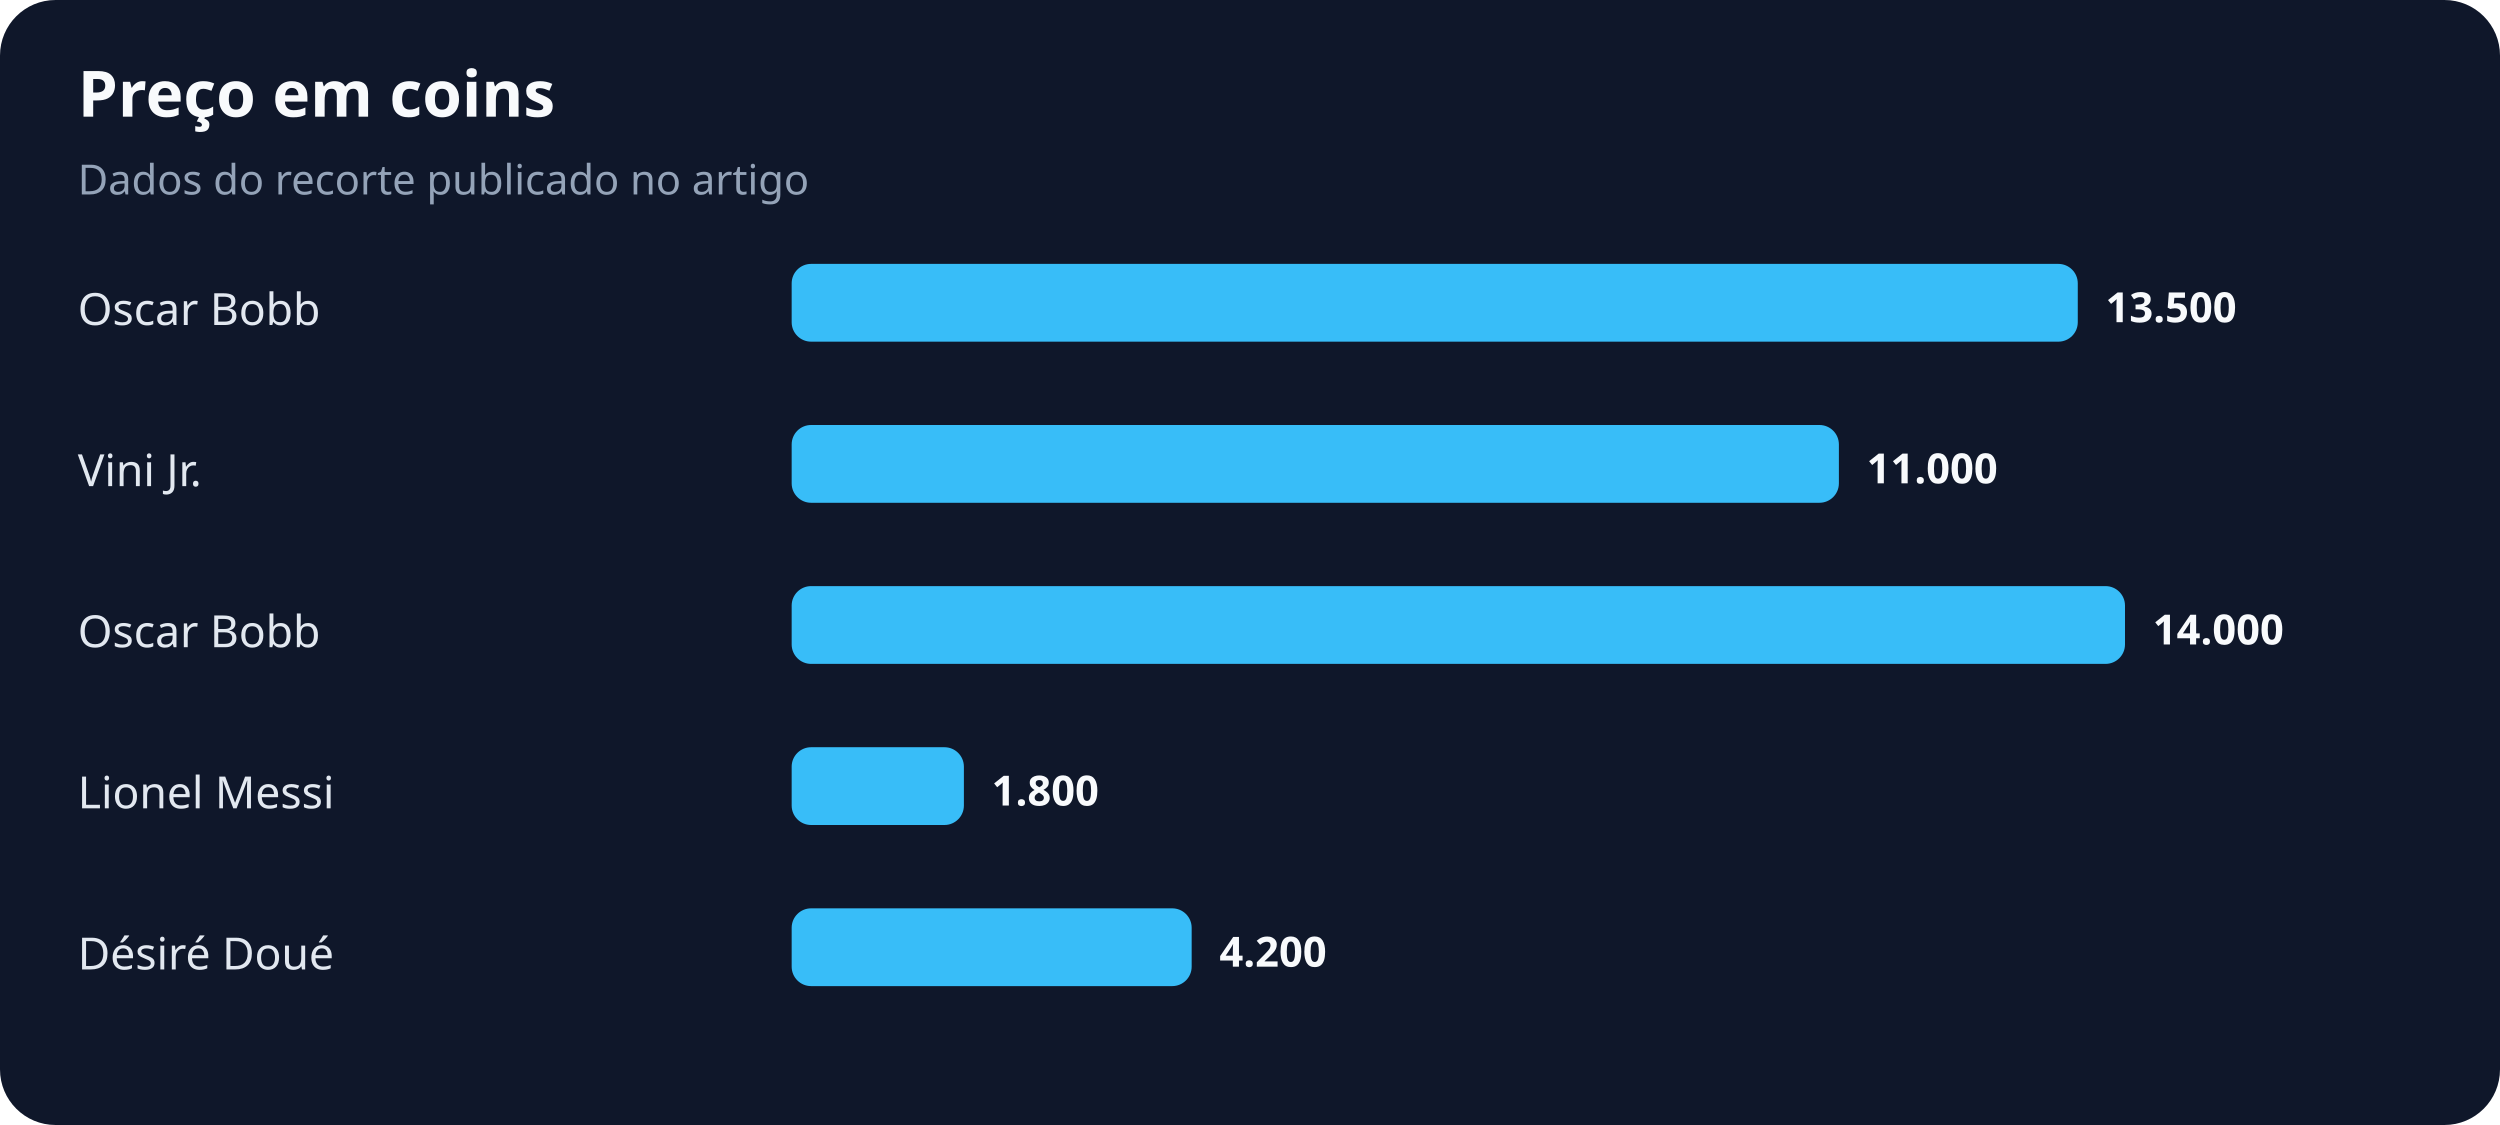
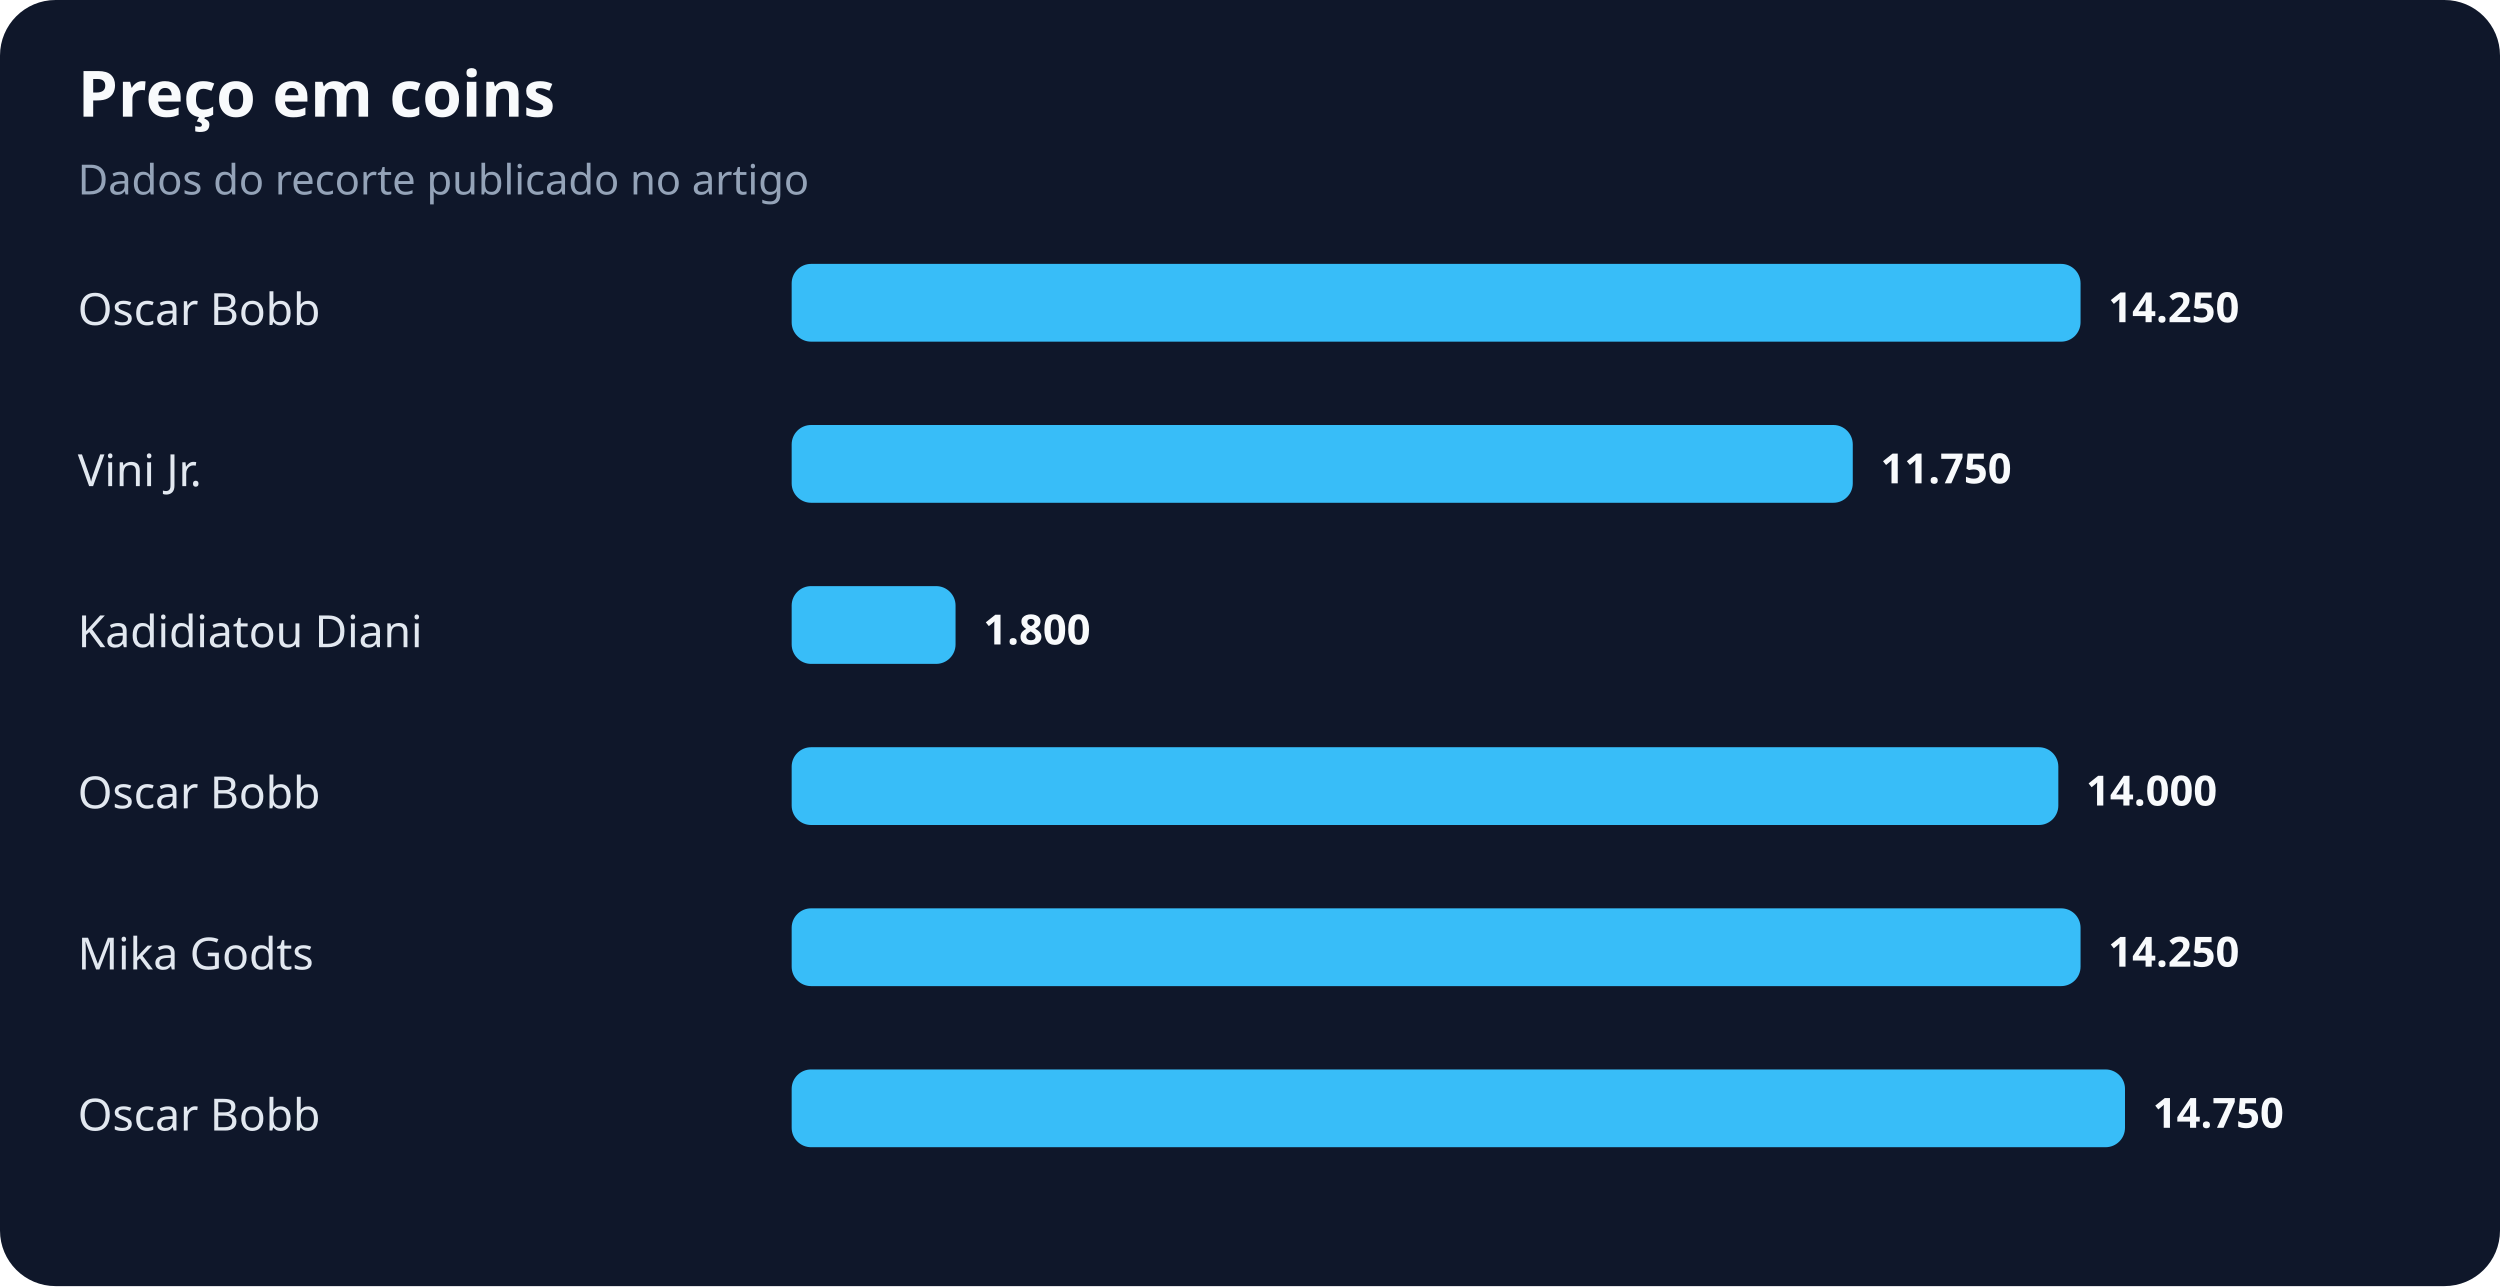
- <svg xmlns="http://www.w3.org/2000/svg" width="900" height="405" viewBox="0 0 900 405" role="img" aria-labelledby="title desc">
+ <svg xmlns="http://www.w3.org/2000/svg" width="900" height="463" viewBox="0 0 900 463" role="img" aria-labelledby="title desc">
  <rect width="100%" height="100%" rx="20" fill="#0f172a" />
  <text x="28" y="42" fill="#f8fafc" font-family="system-ui,sans-serif" font-size="23" font-weight="700">Preço em coins</text>
  <text x="28" y="70" fill="#94a3b8" font-family="system-ui,sans-serif" font-size="15">Dados do recorte publicado no artigo</text>
  <text x="28" y="117" fill="#e2e8f0" font-family="system-ui,sans-serif" font-size="16">Oscar Bobb</text>
-   <rect x="285" y="95" width="463" height="28" rx="7" fill="#38bdf8" />
-   <text x="758" y="116" fill="#f8fafc" font-family="system-ui,sans-serif" font-size="15" font-weight="700">13.500</text>
+   <rect x="285" y="95" width="464" height="28" rx="7" fill="#38bdf8" />
+   <text x="759" y="116" fill="#f8fafc" font-family="system-ui,sans-serif" font-size="15" font-weight="700">14.250</text>
  <text x="28" y="175" fill="#e2e8f0" font-family="system-ui,sans-serif" font-size="16">Vini Jr.</text>
-   <rect x="285" y="153" width="377" height="28" rx="7" fill="#38bdf8" />
-   <text x="672" y="174" fill="#f8fafc" font-family="system-ui,sans-serif" font-size="15" font-weight="700">11.000</text>
-   <text x="28" y="233" fill="#e2e8f0" font-family="system-ui,sans-serif" font-size="16">Oscar Bobb</text>
-   <rect x="285" y="211" width="480" height="28" rx="7" fill="#38bdf8" />
-   <text x="775" y="232" fill="#f8fafc" font-family="system-ui,sans-serif" font-size="15" font-weight="700">14.000</text>
-   <text x="28" y="291" fill="#e2e8f0" font-family="system-ui,sans-serif" font-size="16">Lionel Messi</text>
-   <rect x="285" y="269" width="62" height="28" rx="7" fill="#38bdf8" />
-   <text x="357" y="290" fill="#f8fafc" font-family="system-ui,sans-serif" font-size="15" font-weight="700">1.800</text>
-   <text x="28" y="349" fill="#e2e8f0" font-family="system-ui,sans-serif" font-size="16">Désiré Doué</text>
-   <rect x="285" y="327" width="144" height="28" rx="7" fill="#38bdf8" />
-   <text x="439" y="348" fill="#f8fafc" font-family="system-ui,sans-serif" font-size="15" font-weight="700">4.200</text>
+   <rect x="285" y="153" width="382" height="28" rx="7" fill="#38bdf8" />
+   <text x="677" y="174" fill="#f8fafc" font-family="system-ui,sans-serif" font-size="15" font-weight="700">11.750</text>
+   <text x="28" y="233" fill="#e2e8f0" font-family="system-ui,sans-serif" font-size="16">Kadidiatou Diani</text>
+   <rect x="285" y="211" width="59" height="28" rx="7" fill="#38bdf8" />
+   <text x="354" y="232" fill="#f8fafc" font-family="system-ui,sans-serif" font-size="15" font-weight="700">1.800</text>
+   <text x="28" y="291" fill="#e2e8f0" font-family="system-ui,sans-serif" font-size="16">Oscar Bobb</text>
+   <rect x="285" y="269" width="456" height="28" rx="7" fill="#38bdf8" />
+   <text x="751" y="290" fill="#f8fafc" font-family="system-ui,sans-serif" font-size="15" font-weight="700">14.000</text>
+   <text x="28" y="349" fill="#e2e8f0" font-family="system-ui,sans-serif" font-size="16">Mika Godts</text>
+   <rect x="285" y="327" width="464" height="28" rx="7" fill="#38bdf8" />
+   <text x="759" y="348" fill="#f8fafc" font-family="system-ui,sans-serif" font-size="15" font-weight="700">14.250</text>
+   <text x="28" y="407" fill="#e2e8f0" font-family="system-ui,sans-serif" font-size="16">Oscar Bobb</text>
+   <rect x="285" y="385" width="480" height="28" rx="7" fill="#38bdf8" />
+   <text x="775" y="406" fill="#f8fafc" font-family="system-ui,sans-serif" font-size="15" font-weight="700">14.750</text>
</svg>
